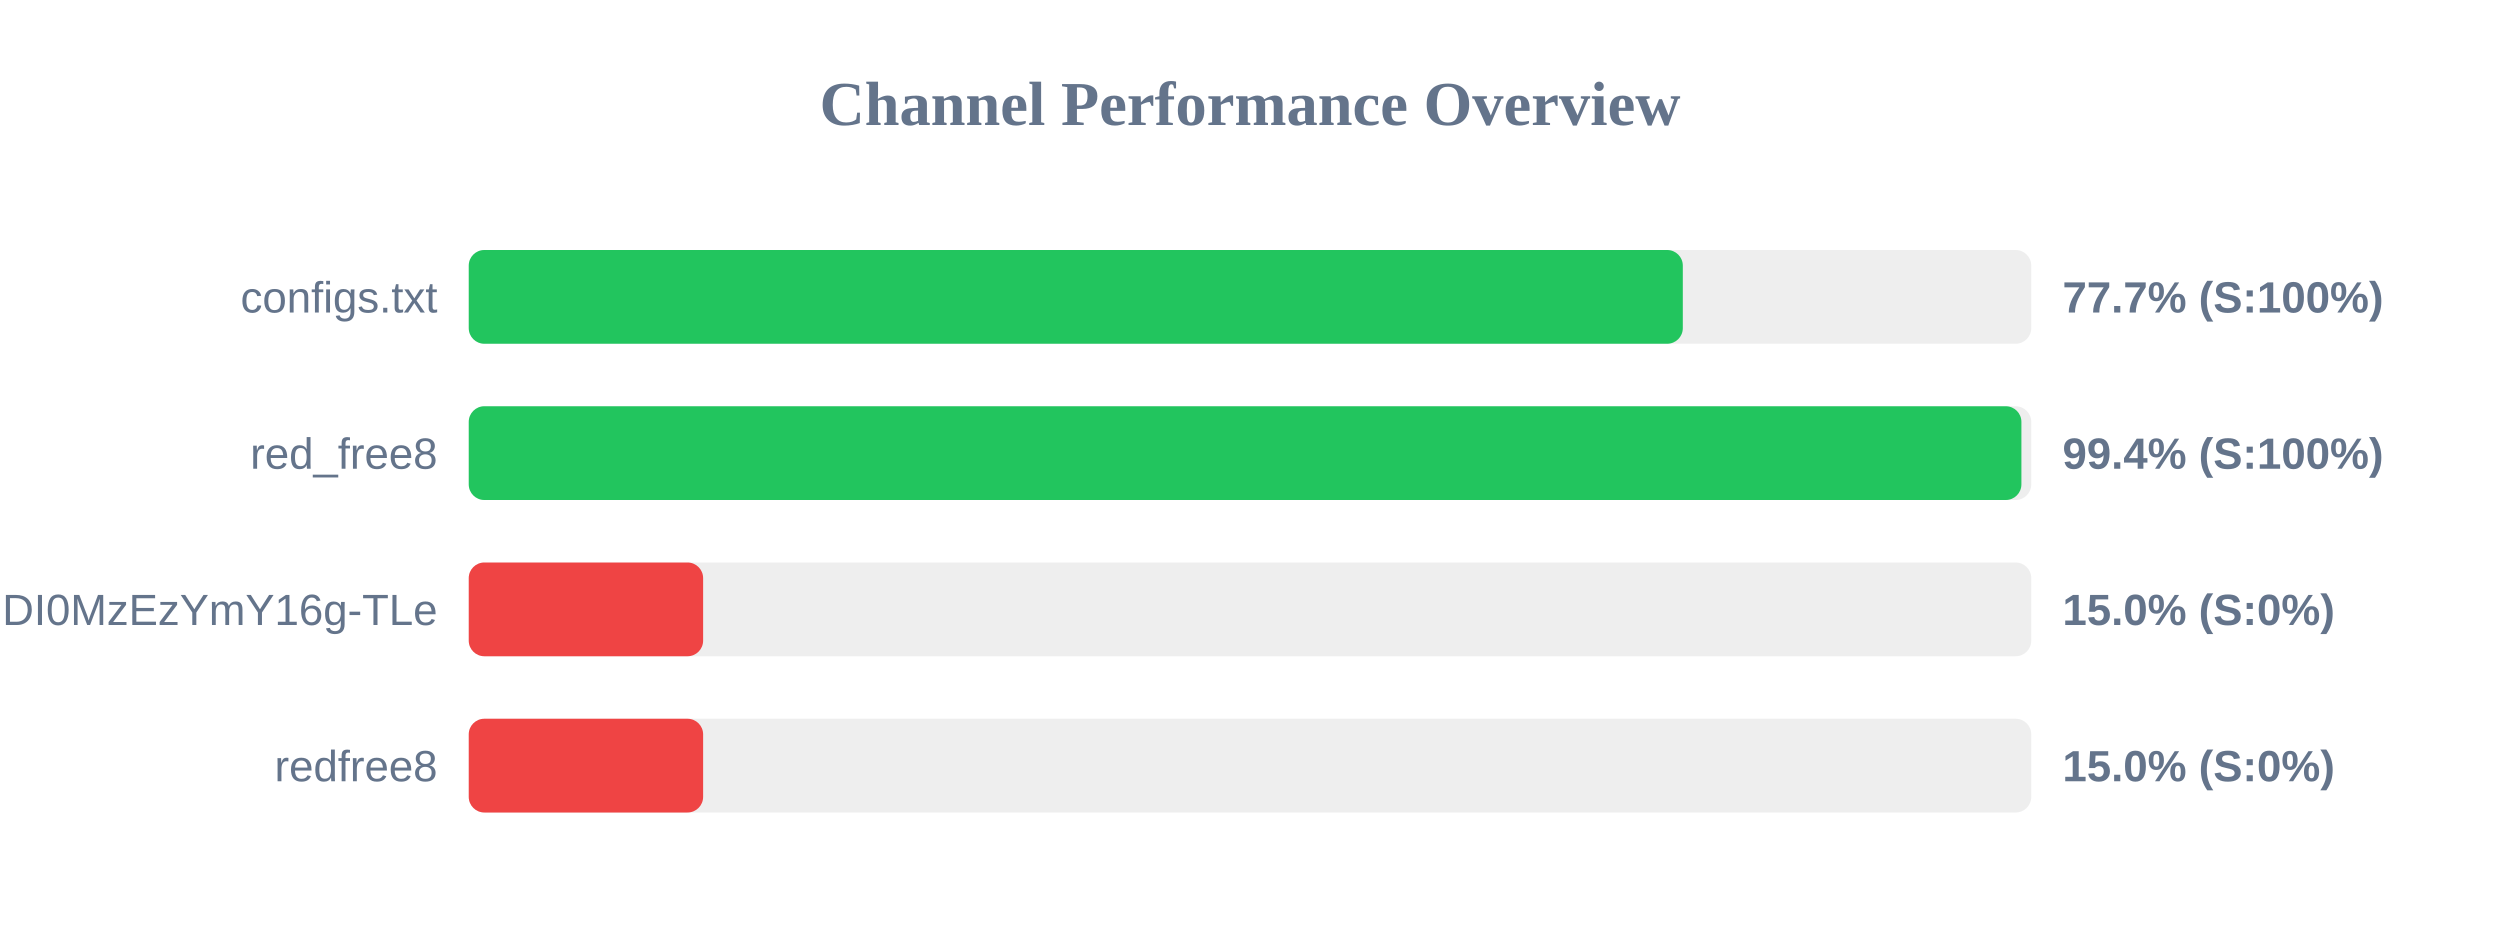
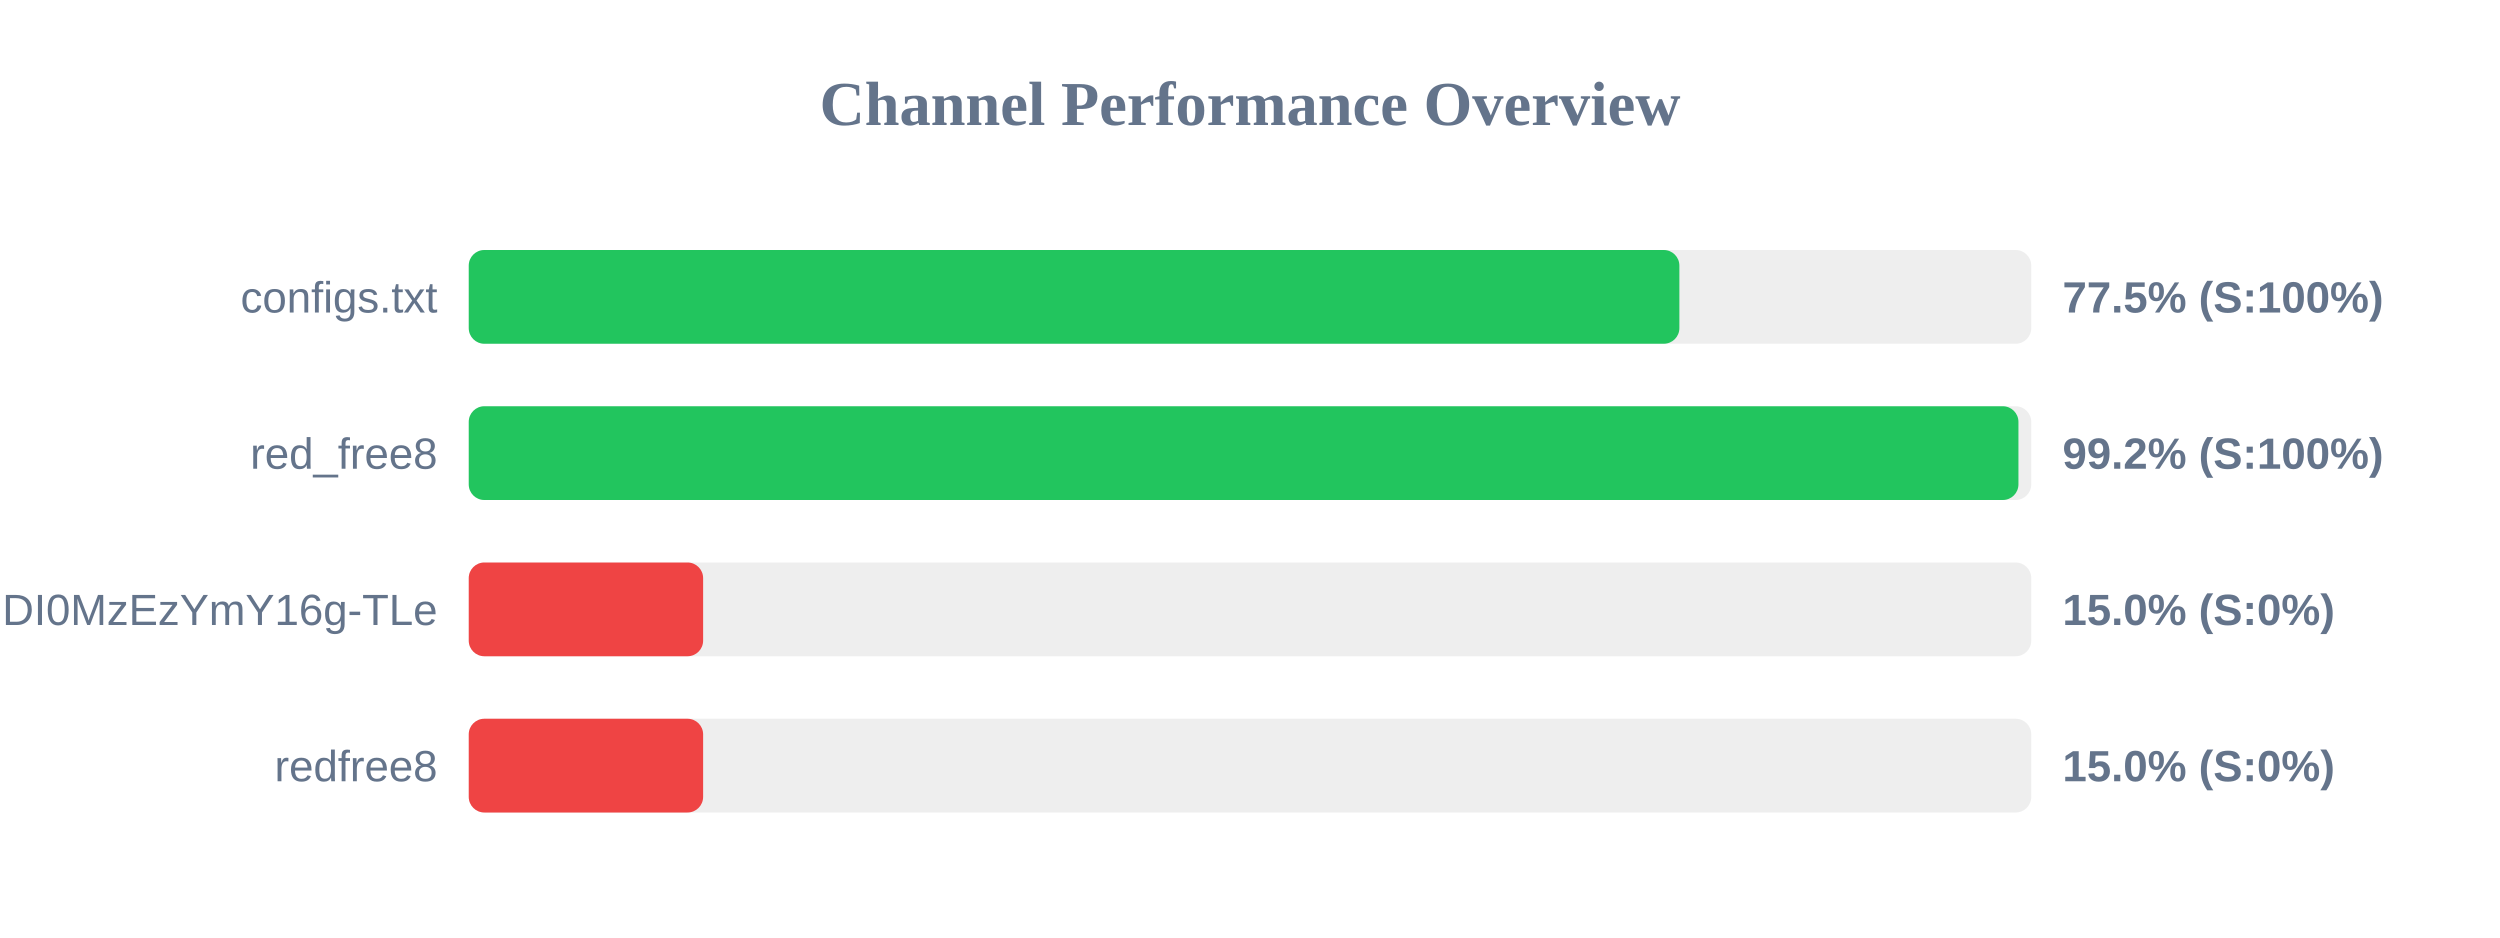
<svg xmlns="http://www.w3.org/2000/svg" width="800" height="300" version="1.1">
  <style>
        .row { font: 14px Arial; fill: #64748b; }
        .score { font: bold 14px Arial; fill: #64748b; }
    </style>
  <text x="400" y="40" text-anchor="middle" font-size="20px" font-weight="bold" fill="#64748b">Channel Performance Overview</text>
  <rect x="150" y="80" width="500" height="30" fill="#eee" rx="5" />
-   <rect x="150" y="80" width="388.5" height="30" fill="#22c55e" rx="5" />
+   <rect x="150" y="80" width="387.4" height="30" fill="#22c55e" rx="5" />
  <text x="140" y="100" text-anchor="end" class="row">configs.txt</text>
-   <text x="660" y="100" text-anchor="start" class="score">77.7% (S:100%)</text>
+   <text x="660" y="100" text-anchor="start" class="score">77.5% (S:100%)</text>
  <rect x="150" y="130" width="500" height="30" fill="#eee" rx="5" />
-   <rect x="150" y="130" width="496.85" height="30" fill="#22c55e" rx="5" />
+   <rect x="150" y="130" width="495.9" height="30" fill="#22c55e" rx="5" />
  <text x="140" y="150" text-anchor="end" class="row">red_free8</text>
-   <text x="660" y="150" text-anchor="start" class="score">99.4% (S:100%)</text>
+   <text x="660" y="150" text-anchor="start" class="score">99.2% (S:100%)</text>
  <rect x="150" y="180" width="500" height="30" fill="#eee" rx="5" />
  <rect x="150" y="180" width="75.0" height="30" fill="#ef4444" rx="5" />
  <text x="140" y="200" text-anchor="end" class="row">NjEzODY1NDgyOCwxNzQ1NDI0MzEzYmY16g-TLe</text>
  <text x="660" y="200" text-anchor="start" class="score">15.0% (S:0%)</text>
  <rect x="150" y="230" width="500" height="30" fill="#eee" rx="5" />
  <rect x="150" y="230" width="75.0" height="30" fill="#ef4444" rx="5" />
  <text x="140" y="250" text-anchor="end" class="row">redfree8</text>
  <text x="660" y="250" text-anchor="start" class="score">15.0% (S:0%)</text>
</svg>
